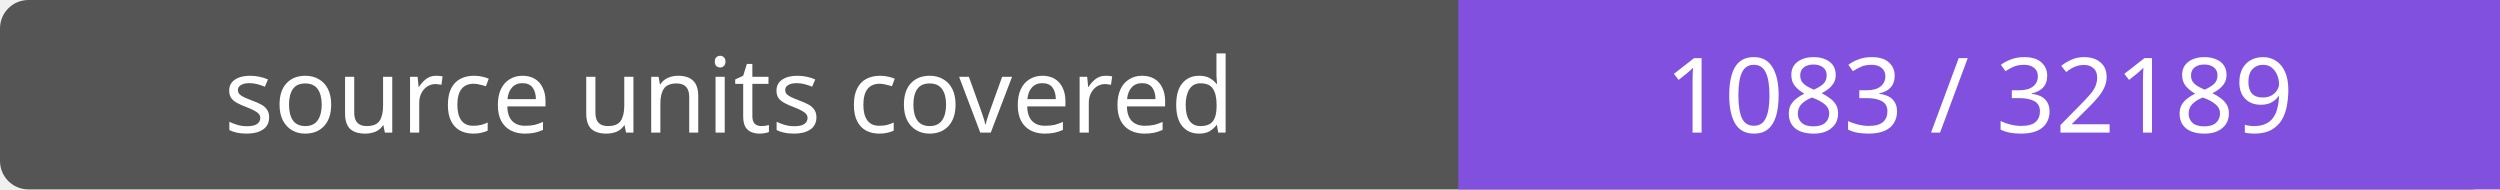
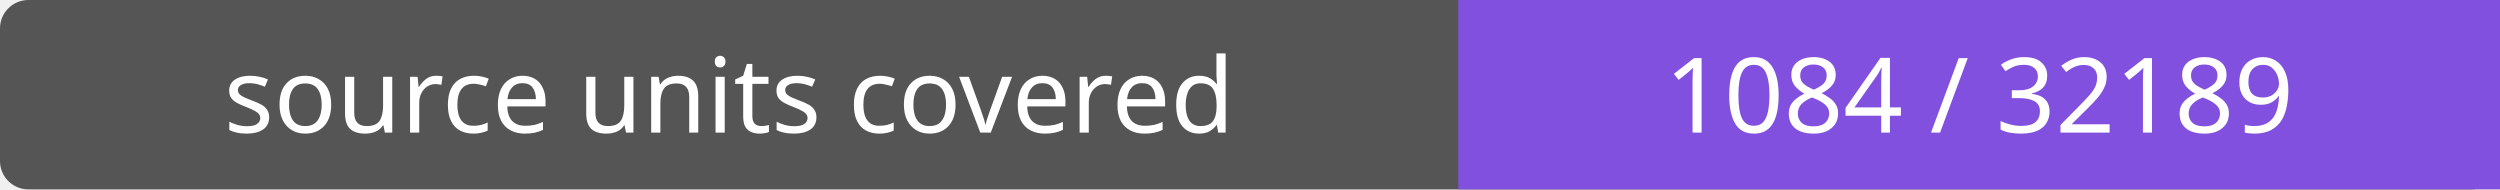
- <svg xmlns="http://www.w3.org/2000/svg" width="264" height="20" role="img" aria-label="source units covered: 1083 / 32189">
+ <svg xmlns="http://www.w3.org/2000/svg" width="264" height="20" role="img" aria-label="source units covered: 1084 / 32189">
  <rect width="264" height="20" rx="3" fill="#555" />
  <path fill="#8250df" d="M154 0h110v20H154z" />
  <g fill="#fff" text-anchor="middle" font-family="Verdana,sans-serif" font-size="11">
    <text x="77.0" y="14">source units covered</text>
-     <text x="209.0" y="14">1083 / 32189</text>
+     <text x="209.0" y="14">1084 / 32189</text>
  </g>
</svg>
